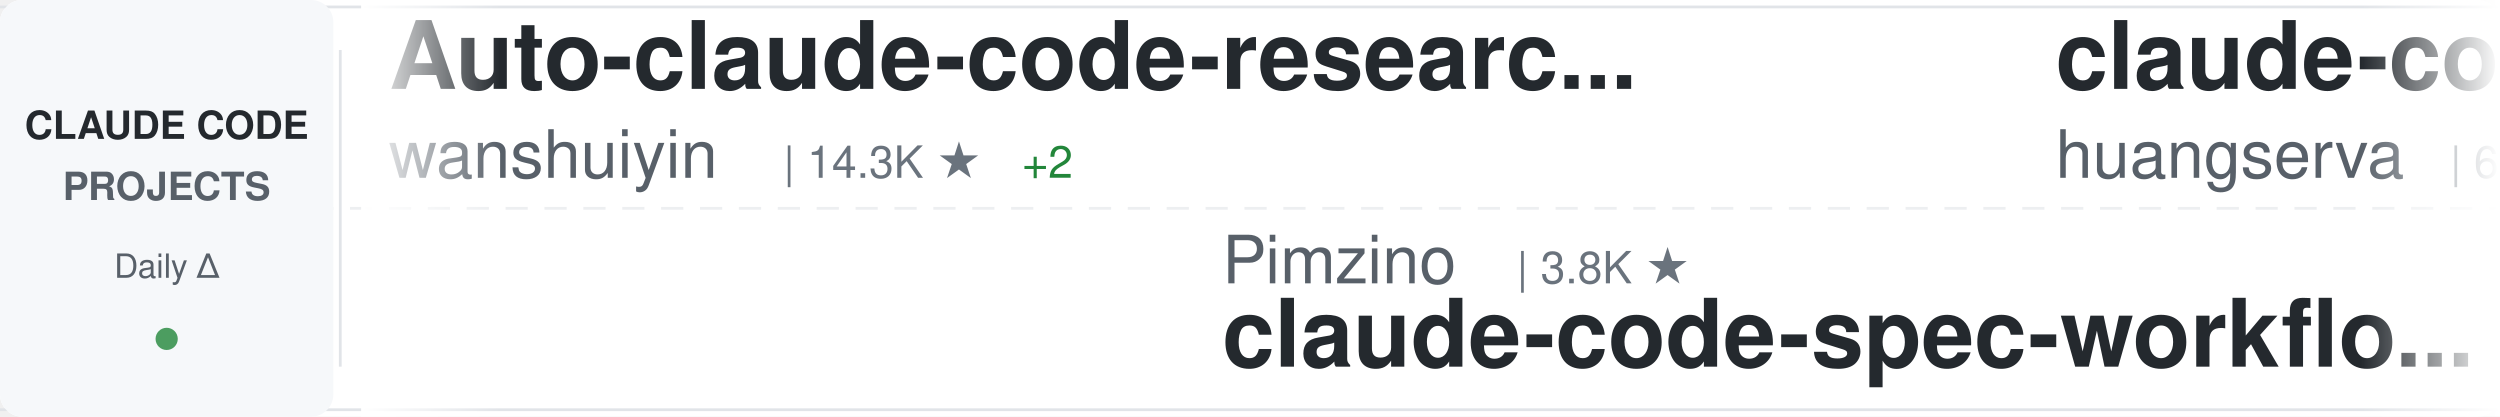
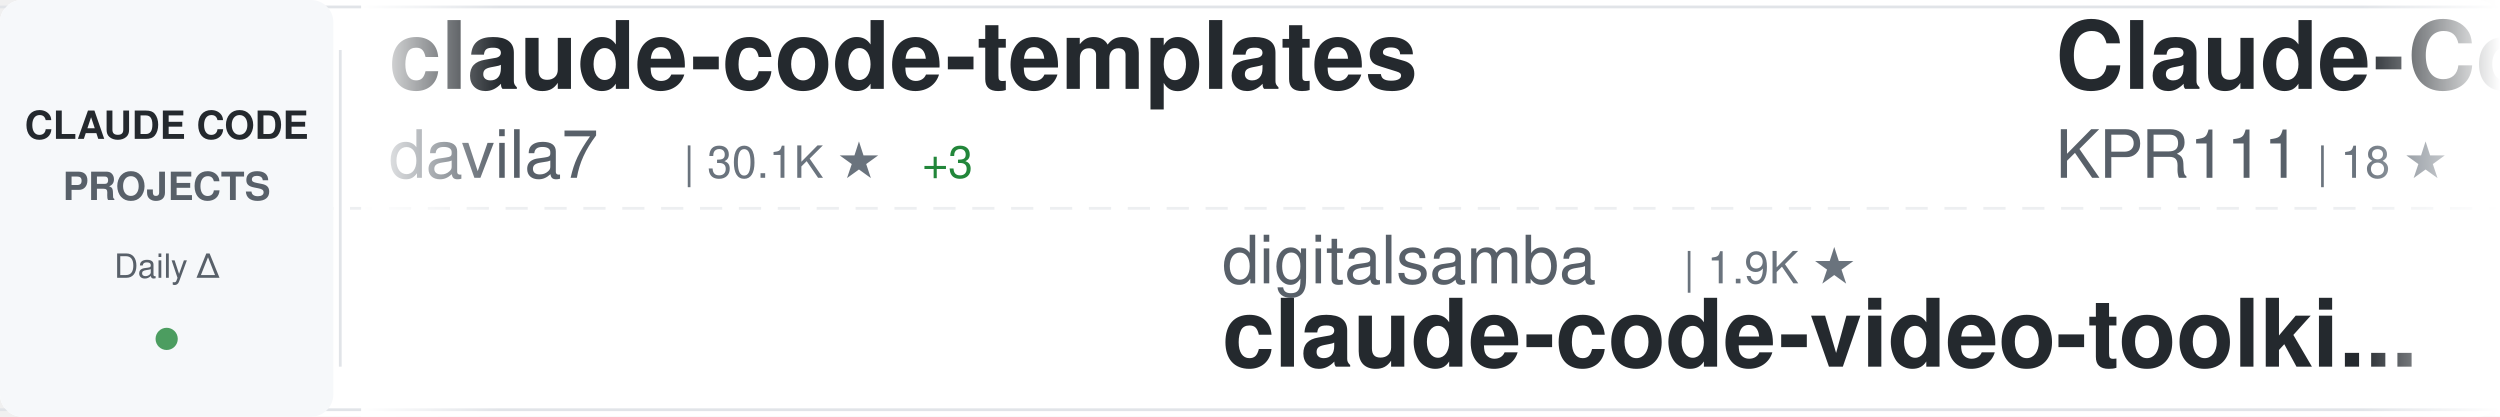
<svg xmlns="http://www.w3.org/2000/svg" width="900" height="150">
  <defs>
    <linearGradient id="awesomeLeftFade" x1="0%" y1="0%" x2="100%" y2="0%">
      <stop offset="0%" style="stop-color:#ffffff;stop-opacity:1" />
      <stop offset="100%" style="stop-color:#ffffff;stop-opacity:0" />
    </linearGradient>
    <linearGradient id="awesomeRightFade" x1="0%" y1="0%" x2="100%" y2="0%">
      <stop offset="0%" style="stop-color:#ffffff;stop-opacity:0" />
      <stop offset="100%" style="stop-color:#ffffff;stop-opacity:1" />
    </linearGradient>
  </defs>
  <rect width="900" height="150" fill="#ffffff" rx="8" />
  <rect x="0" y="2" width="900" height="1" fill="#e1e4e8" />
  <rect x="0" y="147" width="900" height="1" fill="#e1e4e8" />
  <line x1="0" y1="75" x2="900" y2="75" stroke="#e1e4e8" stroke-width="1" stroke-dasharray="8 6" opacity="0.6" />
  <rect x="0" y="0" width="120" height="150" fill="#f6f8fa" rx="8" />
  <text x="60" y="50" font-family="-apple-system, BlinkMacSystemFont, 'Segoe UI', Helvetica, Arial, sans-serif" font-size="14" font-weight="600" fill="#24292e" text-anchor="middle">CLAUDE CODE</text>
  <text x="60" y="72" font-family="-apple-system, BlinkMacSystemFont, 'Segoe UI', Helvetica, Arial, sans-serif" font-size="14" font-weight="600" fill="#586069" text-anchor="middle">PROJECTS</text>
  <text x="60" y="100" font-family="-apple-system, BlinkMacSystemFont, 'Segoe UI', Helvetica, Arial, sans-serif" font-size="12" font-weight="500" fill="#586069" text-anchor="middle">Daily Δ</text>
  <circle cx="60" cy="122" r="4" fill="#22863a" opacity="0.8" />
  <rect x="122" y="18" width="1" height="114" fill="#e1e4e8" />
  <clipPath id="awesomeTickerClip">
    <rect x="130" y="0" width="770" height="150" />
  </clipPath>
  <g clip-path="url(#awesomeTickerClip)">
    <g id="awesomeTickerItems">
      <animateTransform attributeName="transform" attributeType="XML" type="translate" from="0 0" to="-3000 0" dur="54s" repeatCount="indefinite" />
      <g transform="translate(0, 0)">
-         <text x="140" y="32" font-family="-apple-system, BlinkMacSystemFont, 'Segoe UI', Helvetica, Arial, sans-serif" font-size="34" font-weight="600" fill="#24292e">Auto-claude-code-researc...</text>
-         <text x="140" y="64" font-family="-apple-system, BlinkMacSystemFont, 'Segoe UI', Helvetica, Arial, sans-serif" font-size="24" font-weight="400" fill="#586069">wanshuiyin</text>
-         <text x="282" y="64" font-family="-apple-system, BlinkMacSystemFont, 'Segoe UI', Helvetica, Arial, sans-serif" font-size="16" font-weight="500" fill="#6a737d">| 14.3K ★</text>
-         <text x="368" y="64" font-family="-apple-system, BlinkMacSystemFont, 'Segoe UI', Helvetica, Arial, sans-serif" font-size="16" font-weight="500" fill="#22863a"> +2</text>
+         <text x="140" y="32" font-family="-apple-system, BlinkMacSystemFont, 'Segoe UI', Helvetica, Arial, sans-serif" font-size="34" font-weight="600" fill="#24292e">claude-code-templates</text>
+         <text x="140" y="64" font-family="-apple-system, BlinkMacSystemFont, 'Segoe UI', Helvetica, Arial, sans-serif" font-size="24" font-weight="400" fill="#586069">davila7</text>
+         <text x="246" y="64" font-family="-apple-system, BlinkMacSystemFont, 'Segoe UI', Helvetica, Arial, sans-serif" font-size="16" font-weight="500" fill="#6a737d">| 30.1K ★</text>
+         <text x="332" y="64" font-family="-apple-system, BlinkMacSystemFont, 'Segoe UI', Helvetica, Arial, sans-serif" font-size="16" font-weight="500" fill="#22863a"> +3</text>
      </g>
      <g transform="translate(300, 0)">
-         <text x="140" y="102" font-family="-apple-system, BlinkMacSystemFont, 'Segoe UI', Helvetica, Arial, sans-serif" font-size="24" font-weight="400" fill="#586069">Pimzino</text>
-         <text x="246" y="102" font-family="-apple-system, BlinkMacSystemFont, 'Segoe UI', Helvetica, Arial, sans-serif" font-size="16" font-weight="500" fill="#6a737d">| 3.8K ★</text>
-         <text x="140" y="132" font-family="-apple-system, BlinkMacSystemFont, 'Segoe UI', Helvetica, Arial, sans-serif" font-size="34" font-weight="600" fill="#24292e">claude-code-spec-workflo...</text>
+         <text x="140" y="102" font-family="-apple-system, BlinkMacSystemFont, 'Segoe UI', Helvetica, Arial, sans-serif" font-size="24" font-weight="400" fill="#586069">digitalsamba</text>
+         <text x="306" y="102" font-family="-apple-system, BlinkMacSystemFont, 'Segoe UI', Helvetica, Arial, sans-serif" font-size="16" font-weight="500" fill="#6a737d">| 1.9K ★</text>
+         <text x="140" y="132" font-family="-apple-system, BlinkMacSystemFont, 'Segoe UI', Helvetica, Arial, sans-serif" font-size="34" font-weight="600" fill="#24292e">claude-code-video-toolki...</text>
      </g>
      <g transform="translate(600, 0)">
-         <text x="140" y="32" font-family="-apple-system, BlinkMacSystemFont, 'Segoe UI', Helvetica, Arial, sans-serif" font-size="34" font-weight="600" fill="#24292e">claude-code-cli</text>
-         <text x="140" y="64" font-family="-apple-system, BlinkMacSystemFont, 'Segoe UI', Helvetica, Arial, sans-serif" font-size="24" font-weight="400" fill="#586069">huangserva</text>
-         <text x="282" y="64" font-family="-apple-system, BlinkMacSystemFont, 'Segoe UI', Helvetica, Arial, sans-serif" font-size="16" font-weight="500" fill="#6a737d">| 622 ★</text>
+         <text x="140" y="32" font-family="-apple-system, BlinkMacSystemFont, 'Segoe UI', Helvetica, Arial, sans-serif" font-size="34" font-weight="600" fill="#24292e">Claude-Code</text>
+         <text x="140" y="64" font-family="-apple-system, BlinkMacSystemFont, 'Segoe UI', Helvetica, Arial, sans-serif" font-size="24" font-weight="400" fill="#586069">KPR111</text>
+         <text x="234" y="64" font-family="-apple-system, BlinkMacSystemFont, 'Segoe UI', Helvetica, Arial, sans-serif" font-size="16" font-weight="500" fill="#6a737d">| 18 ★</text>
      </g>
      <g transform="translate(900, 0)">
-         <text x="140" y="102" font-family="-apple-system, BlinkMacSystemFont, 'Segoe UI', Helvetica, Arial, sans-serif" font-size="24" font-weight="400" fill="#586069">krusemediallc</text>
-         <text x="318" y="102" font-family="-apple-system, BlinkMacSystemFont, 'Segoe UI', Helvetica, Arial, sans-serif" font-size="16" font-weight="500" fill="#6a737d">| 1.1K ★</text>
-         <text x="140" y="132" font-family="-apple-system, BlinkMacSystemFont, 'Segoe UI', Helvetica, Arial, sans-serif" font-size="34" font-weight="600" fill="#24292e">arcads-claude-code</text>
+         <text x="140" y="102" font-family="-apple-system, BlinkMacSystemFont, 'Segoe UI', Helvetica, Arial, sans-serif" font-size="24" font-weight="400" fill="#586069">VILA-Lab</text>
+         <text x="258" y="102" font-family="-apple-system, BlinkMacSystemFont, 'Segoe UI', Helvetica, Arial, sans-serif" font-size="16" font-weight="500" fill="#6a737d">| 2.0K ★</text>
+         <text x="140" y="132" font-family="-apple-system, BlinkMacSystemFont, 'Segoe UI', Helvetica, Arial, sans-serif" font-size="34" font-weight="600" fill="#24292e">Dive-into-Claude-Code</text>
      </g>
      <g transform="translate(1200, 0)">
-         <text x="140" y="32" font-family="-apple-system, BlinkMacSystemFont, 'Segoe UI', Helvetica, Arial, sans-serif" font-size="34" font-weight="600" fill="#24292e">awesome-claude-code-suba...</text>
-         <text x="140" y="64" font-family="-apple-system, BlinkMacSystemFont, 'Segoe UI', Helvetica, Arial, sans-serif" font-size="24" font-weight="400" fill="#586069">VoltAgent</text>
-         <text x="270" y="64" font-family="-apple-system, BlinkMacSystemFont, 'Segoe UI', Helvetica, Arial, sans-serif" font-size="16" font-weight="500" fill="#6a737d">| 24.0K ★</text>
-         <text x="356" y="64" font-family="-apple-system, BlinkMacSystemFont, 'Segoe UI', Helvetica, Arial, sans-serif" font-size="16" font-weight="500" fill="#22863a"> +4</text>
+         <text x="140" y="32" font-family="-apple-system, BlinkMacSystemFont, 'Segoe UI', Helvetica, Arial, sans-serif" font-size="34" font-weight="600" fill="#24292e">everything-claude-code-z...</text>
+         <text x="140" y="64" font-family="-apple-system, BlinkMacSystemFont, 'Segoe UI', Helvetica, Arial, sans-serif" font-size="24" font-weight="400" fill="#586069">xu-xiang</text>
+         <text x="258" y="64" font-family="-apple-system, BlinkMacSystemFont, 'Segoe UI', Helvetica, Arial, sans-serif" font-size="16" font-weight="500" fill="#6a737d">| 1.8K ★</text>
      </g>
      <g transform="translate(1500, 0)">
-         <text x="140" y="102" font-family="-apple-system, BlinkMacSystemFont, 'Segoe UI', Helvetica, Arial, sans-serif" font-size="24" font-weight="400" fill="#586069">KPR111</text>
-         <text x="234" y="102" font-family="-apple-system, BlinkMacSystemFont, 'Segoe UI', Helvetica, Arial, sans-serif" font-size="16" font-weight="500" fill="#6a737d">| 18 ★</text>
-         <text x="140" y="132" font-family="-apple-system, BlinkMacSystemFont, 'Segoe UI', Helvetica, Arial, sans-serif" font-size="34" font-weight="600" fill="#24292e">Claude-Code</text>
+         <text x="140" y="102" font-family="-apple-system, BlinkMacSystemFont, 'Segoe UI', Helvetica, Arial, sans-serif" font-size="24" font-weight="400" fill="#586069">asgeirtj</text>
+         <text x="258" y="102" font-family="-apple-system, BlinkMacSystemFont, 'Segoe UI', Helvetica, Arial, sans-serif" font-size="16" font-weight="500" fill="#6a737d">| 62.4K ★</text>
+         <text x="344" y="102" font-family="-apple-system, BlinkMacSystemFont, 'Segoe UI', Helvetica, Arial, sans-serif" font-size="16" font-weight="500" fill="#22863a"> +3</text>
+         <text x="140" y="132" font-family="-apple-system, BlinkMacSystemFont, 'Segoe UI', Helvetica, Arial, sans-serif" font-size="34" font-weight="600" fill="#24292e">system_prompts_leaks</text>
      </g>
      <g transform="translate(1800, 0)">
-         <text x="140" y="32" font-family="-apple-system, BlinkMacSystemFont, 'Segoe UI', Helvetica, Arial, sans-serif" font-size="34" font-weight="600" fill="#24292e">learn-claude-code</text>
-         <text x="140" y="64" font-family="-apple-system, BlinkMacSystemFont, 'Segoe UI', Helvetica, Arial, sans-serif" font-size="24" font-weight="400" fill="#586069">shareAI-lab</text>
-         <text x="294" y="64" font-family="-apple-system, BlinkMacSystemFont, 'Segoe UI', Helvetica, Arial, sans-serif" font-size="16" font-weight="500" fill="#6a737d">| 73.3K ★</text>
-         <text x="380" y="64" font-family="-apple-system, BlinkMacSystemFont, 'Segoe UI', Helvetica, Arial, sans-serif" font-size="16" font-weight="500" fill="#22863a"> +2</text>
+         <text x="140" y="32" font-family="-apple-system, BlinkMacSystemFont, 'Segoe UI', Helvetica, Arial, sans-serif" font-size="34" font-weight="600" fill="#24292e">Claude-Code</text>
+         <text x="140" y="64" font-family="-apple-system, BlinkMacSystemFont, 'Segoe UI', Helvetica, Arial, sans-serif" font-size="24" font-weight="400" fill="#586069">pengchengneo</text>
+         <text x="306" y="64" font-family="-apple-system, BlinkMacSystemFont, 'Segoe UI', Helvetica, Arial, sans-serif" font-size="16" font-weight="500" fill="#6a737d">| 1.7K ★</text>
      </g>
      <g transform="translate(2100, 0)">
-         <text x="140" y="102" font-family="-apple-system, BlinkMacSystemFont, 'Segoe UI', Helvetica, Arial, sans-serif" font-size="24" font-weight="400" fill="#586069">centminmod</text>
-         <text x="282" y="102" font-family="-apple-system, BlinkMacSystemFont, 'Segoe UI', Helvetica, Arial, sans-serif" font-size="16" font-weight="500" fill="#6a737d">| 2.5K ★</text>
-         <text x="140" y="132" font-family="-apple-system, BlinkMacSystemFont, 'Segoe UI', Helvetica, Arial, sans-serif" font-size="34" font-weight="600" fill="#24292e">my-claude-code-setup</text>
+         <text x="140" y="102" font-family="-apple-system, BlinkMacSystemFont, 'Segoe UI', Helvetica, Arial, sans-serif" font-size="24" font-weight="400" fill="#586069">lorryjovens-hub</text>
+         <text x="342" y="102" font-family="-apple-system, BlinkMacSystemFont, 'Segoe UI', Helvetica, Arial, sans-serif" font-size="16" font-weight="500" fill="#6a737d">| 1.7K ★</text>
+         <text x="140" y="132" font-family="-apple-system, BlinkMacSystemFont, 'Segoe UI', Helvetica, Arial, sans-serif" font-size="34" font-weight="600" fill="#24292e">claude-code-rust</text>
      </g>
      <g transform="translate(2400, 0)">
-         <text x="140" y="32" font-family="-apple-system, BlinkMacSystemFont, 'Segoe UI', Helvetica, Arial, sans-serif" font-size="34" font-weight="600" fill="#24292e">claude-code-infrastructu...</text>
-         <text x="140" y="64" font-family="-apple-system, BlinkMacSystemFont, 'Segoe UI', Helvetica, Arial, sans-serif" font-size="24" font-weight="400" fill="#586069">diet103</text>
-         <text x="246" y="64" font-family="-apple-system, BlinkMacSystemFont, 'Segoe UI', Helvetica, Arial, sans-serif" font-size="16" font-weight="500" fill="#6a737d">| 10.0K ★</text>
+         <text x="140" y="32" font-family="-apple-system, BlinkMacSystemFont, 'Segoe UI', Helvetica, Arial, sans-serif" font-size="34" font-weight="600" fill="#24292e">claude-code-from-source</text>
+         <text x="140" y="64" font-family="-apple-system, BlinkMacSystemFont, 'Segoe UI', Helvetica, Arial, sans-serif" font-size="24" font-weight="400" fill="#586069">alejandrobalderas</text>
+         <text x="366" y="64" font-family="-apple-system, BlinkMacSystemFont, 'Segoe UI', Helvetica, Arial, sans-serif" font-size="16" font-weight="500" fill="#6a737d">| 2.7K ★</text>
      </g>
      <g transform="translate(2700, 0)">
-         <text x="140" y="102" font-family="-apple-system, BlinkMacSystemFont, 'Segoe UI', Helvetica, Arial, sans-serif" font-size="24" font-weight="400" fill="#586069">Windy3f3f3f3f</text>
-         <text x="318" y="102" font-family="-apple-system, BlinkMacSystemFont, 'Segoe UI', Helvetica, Arial, sans-serif" font-size="16" font-weight="500" fill="#6a737d">| 3.4K ★</text>
-         <text x="140" y="132" font-family="-apple-system, BlinkMacSystemFont, 'Segoe UI', Helvetica, Arial, sans-serif" font-size="34" font-weight="600" fill="#24292e">how-claude-code-works</text>
+         <text x="140" y="102" font-family="-apple-system, BlinkMacSystemFont, 'Segoe UI', Helvetica, Arial, sans-serif" font-size="24" font-weight="400" fill="#586069">ykdojo</text>
+         <text x="234" y="102" font-family="-apple-system, BlinkMacSystemFont, 'Segoe UI', Helvetica, Arial, sans-serif" font-size="16" font-weight="500" fill="#6a737d">| 9.5K ★</text>
+         <text x="311" y="102" font-family="-apple-system, BlinkMacSystemFont, 'Segoe UI', Helvetica, Arial, sans-serif" font-size="16" font-weight="500" fill="#22863a"> +1</text>
+         <text x="140" y="132" font-family="-apple-system, BlinkMacSystemFont, 'Segoe UI', Helvetica, Arial, sans-serif" font-size="34" font-weight="600" fill="#24292e">claude-code-tips</text>
      </g>
      <g transform="translate(3000, 0)">
-         <text x="140" y="32" font-family="-apple-system, BlinkMacSystemFont, 'Segoe UI', Helvetica, Arial, sans-serif" font-size="34" font-weight="600" fill="#24292e">Auto-claude-code-researc...</text>
-         <text x="140" y="64" font-family="-apple-system, BlinkMacSystemFont, 'Segoe UI', Helvetica, Arial, sans-serif" font-size="24" font-weight="400" fill="#586069">wanshuiyin</text>
-         <text x="282" y="64" font-family="-apple-system, BlinkMacSystemFont, 'Segoe UI', Helvetica, Arial, sans-serif" font-size="16" font-weight="500" fill="#6a737d">| 14.3K ★</text>
-         <text x="368" y="64" font-family="-apple-system, BlinkMacSystemFont, 'Segoe UI', Helvetica, Arial, sans-serif" font-size="16" font-weight="500" fill="#22863a"> +2</text>
+         <text x="140" y="32" font-family="-apple-system, BlinkMacSystemFont, 'Segoe UI', Helvetica, Arial, sans-serif" font-size="34" font-weight="600" fill="#24292e">claude-code-templates</text>
+         <text x="140" y="64" font-family="-apple-system, BlinkMacSystemFont, 'Segoe UI', Helvetica, Arial, sans-serif" font-size="24" font-weight="400" fill="#586069">davila7</text>
+         <text x="246" y="64" font-family="-apple-system, BlinkMacSystemFont, 'Segoe UI', Helvetica, Arial, sans-serif" font-size="16" font-weight="500" fill="#6a737d">| 30.1K ★</text>
+         <text x="332" y="64" font-family="-apple-system, BlinkMacSystemFont, 'Segoe UI', Helvetica, Arial, sans-serif" font-size="16" font-weight="500" fill="#22863a"> +3</text>
      </g>
      <g transform="translate(3300, 0)">
-         <text x="140" y="102" font-family="-apple-system, BlinkMacSystemFont, 'Segoe UI', Helvetica, Arial, sans-serif" font-size="24" font-weight="400" fill="#586069">Pimzino</text>
-         <text x="246" y="102" font-family="-apple-system, BlinkMacSystemFont, 'Segoe UI', Helvetica, Arial, sans-serif" font-size="16" font-weight="500" fill="#6a737d">| 3.8K ★</text>
-         <text x="140" y="132" font-family="-apple-system, BlinkMacSystemFont, 'Segoe UI', Helvetica, Arial, sans-serif" font-size="34" font-weight="600" fill="#24292e">claude-code-spec-workflo...</text>
+         <text x="140" y="102" font-family="-apple-system, BlinkMacSystemFont, 'Segoe UI', Helvetica, Arial, sans-serif" font-size="24" font-weight="400" fill="#586069">digitalsamba</text>
+         <text x="306" y="102" font-family="-apple-system, BlinkMacSystemFont, 'Segoe UI', Helvetica, Arial, sans-serif" font-size="16" font-weight="500" fill="#6a737d">| 1.9K ★</text>
+         <text x="140" y="132" font-family="-apple-system, BlinkMacSystemFont, 'Segoe UI', Helvetica, Arial, sans-serif" font-size="34" font-weight="600" fill="#24292e">claude-code-video-toolki...</text>
      </g>
      <g transform="translate(3600, 0)">
-         <text x="140" y="32" font-family="-apple-system, BlinkMacSystemFont, 'Segoe UI', Helvetica, Arial, sans-serif" font-size="34" font-weight="600" fill="#24292e">claude-code-cli</text>
-         <text x="140" y="64" font-family="-apple-system, BlinkMacSystemFont, 'Segoe UI', Helvetica, Arial, sans-serif" font-size="24" font-weight="400" fill="#586069">huangserva</text>
-         <text x="282" y="64" font-family="-apple-system, BlinkMacSystemFont, 'Segoe UI', Helvetica, Arial, sans-serif" font-size="16" font-weight="500" fill="#6a737d">| 622 ★</text>
+         <text x="140" y="32" font-family="-apple-system, BlinkMacSystemFont, 'Segoe UI', Helvetica, Arial, sans-serif" font-size="34" font-weight="600" fill="#24292e">Claude-Code</text>
+         <text x="140" y="64" font-family="-apple-system, BlinkMacSystemFont, 'Segoe UI', Helvetica, Arial, sans-serif" font-size="24" font-weight="400" fill="#586069">KPR111</text>
+         <text x="234" y="64" font-family="-apple-system, BlinkMacSystemFont, 'Segoe UI', Helvetica, Arial, sans-serif" font-size="16" font-weight="500" fill="#6a737d">| 18 ★</text>
      </g>
      <g transform="translate(3900, 0)">
-         <text x="140" y="102" font-family="-apple-system, BlinkMacSystemFont, 'Segoe UI', Helvetica, Arial, sans-serif" font-size="24" font-weight="400" fill="#586069">krusemediallc</text>
-         <text x="318" y="102" font-family="-apple-system, BlinkMacSystemFont, 'Segoe UI', Helvetica, Arial, sans-serif" font-size="16" font-weight="500" fill="#6a737d">| 1.1K ★</text>
-         <text x="140" y="132" font-family="-apple-system, BlinkMacSystemFont, 'Segoe UI', Helvetica, Arial, sans-serif" font-size="34" font-weight="600" fill="#24292e">arcads-claude-code</text>
+         <text x="140" y="102" font-family="-apple-system, BlinkMacSystemFont, 'Segoe UI', Helvetica, Arial, sans-serif" font-size="24" font-weight="400" fill="#586069">VILA-Lab</text>
+         <text x="258" y="102" font-family="-apple-system, BlinkMacSystemFont, 'Segoe UI', Helvetica, Arial, sans-serif" font-size="16" font-weight="500" fill="#6a737d">| 2.0K ★</text>
+         <text x="140" y="132" font-family="-apple-system, BlinkMacSystemFont, 'Segoe UI', Helvetica, Arial, sans-serif" font-size="34" font-weight="600" fill="#24292e">Dive-into-Claude-Code</text>
      </g>
    </g>
  </g>
  <rect x="130" y="0" width="50" height="150" fill="url(#awesomeLeftFade)" />
  <rect x="850" y="0" width="50" height="150" fill="url(#awesomeRightFade)" />
</svg>
